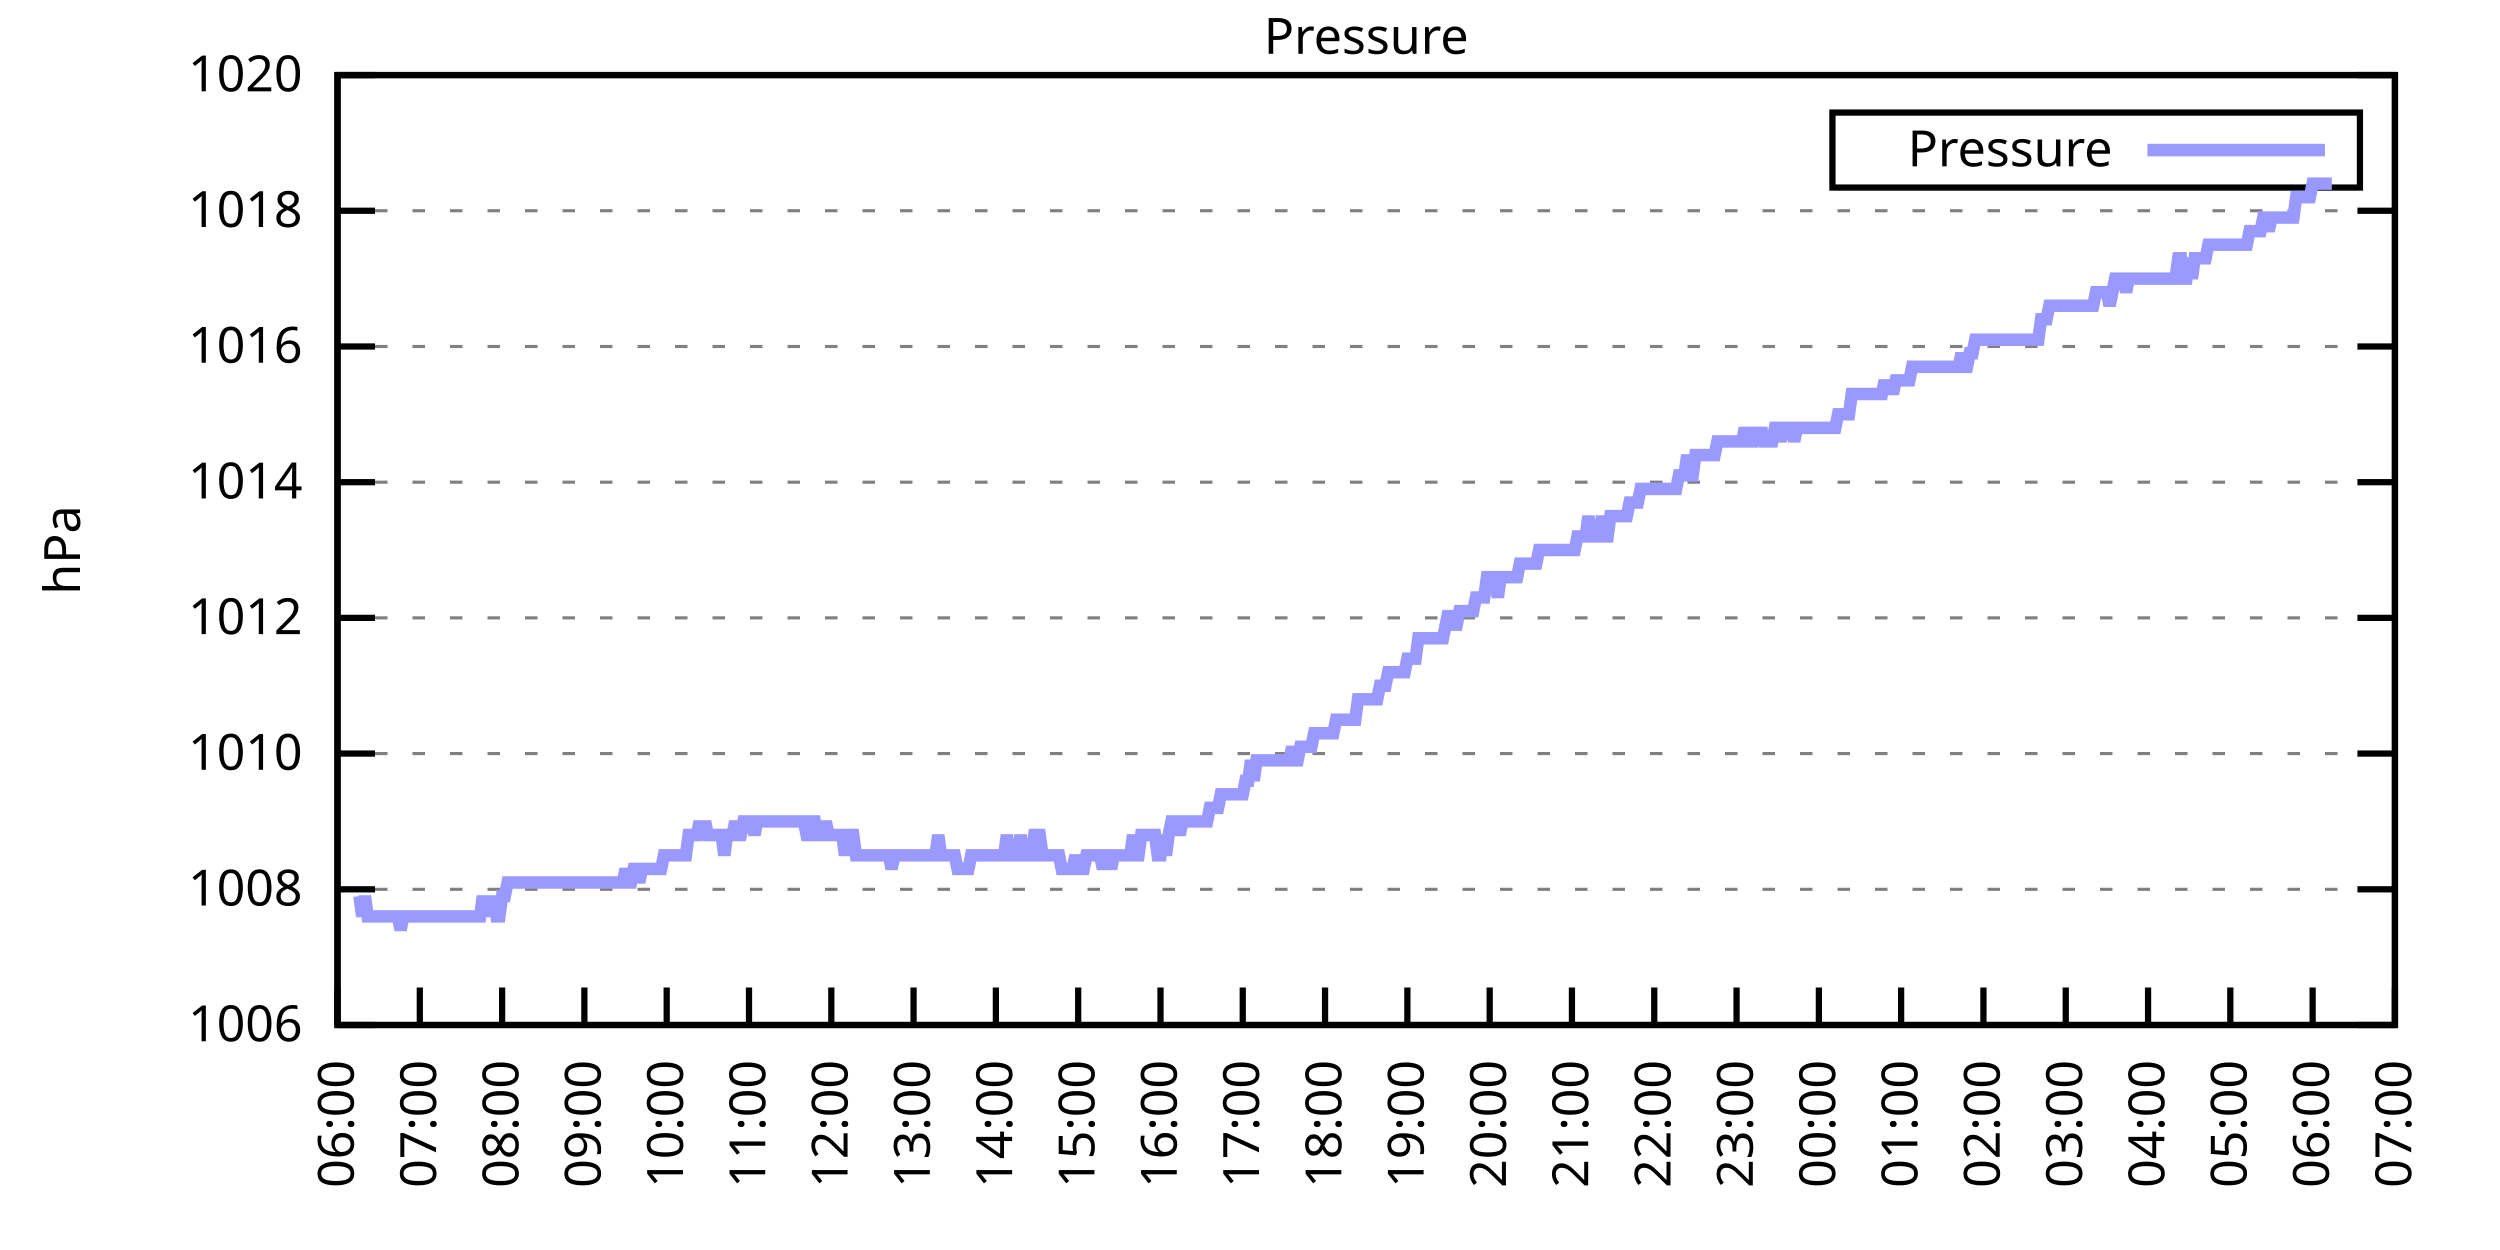
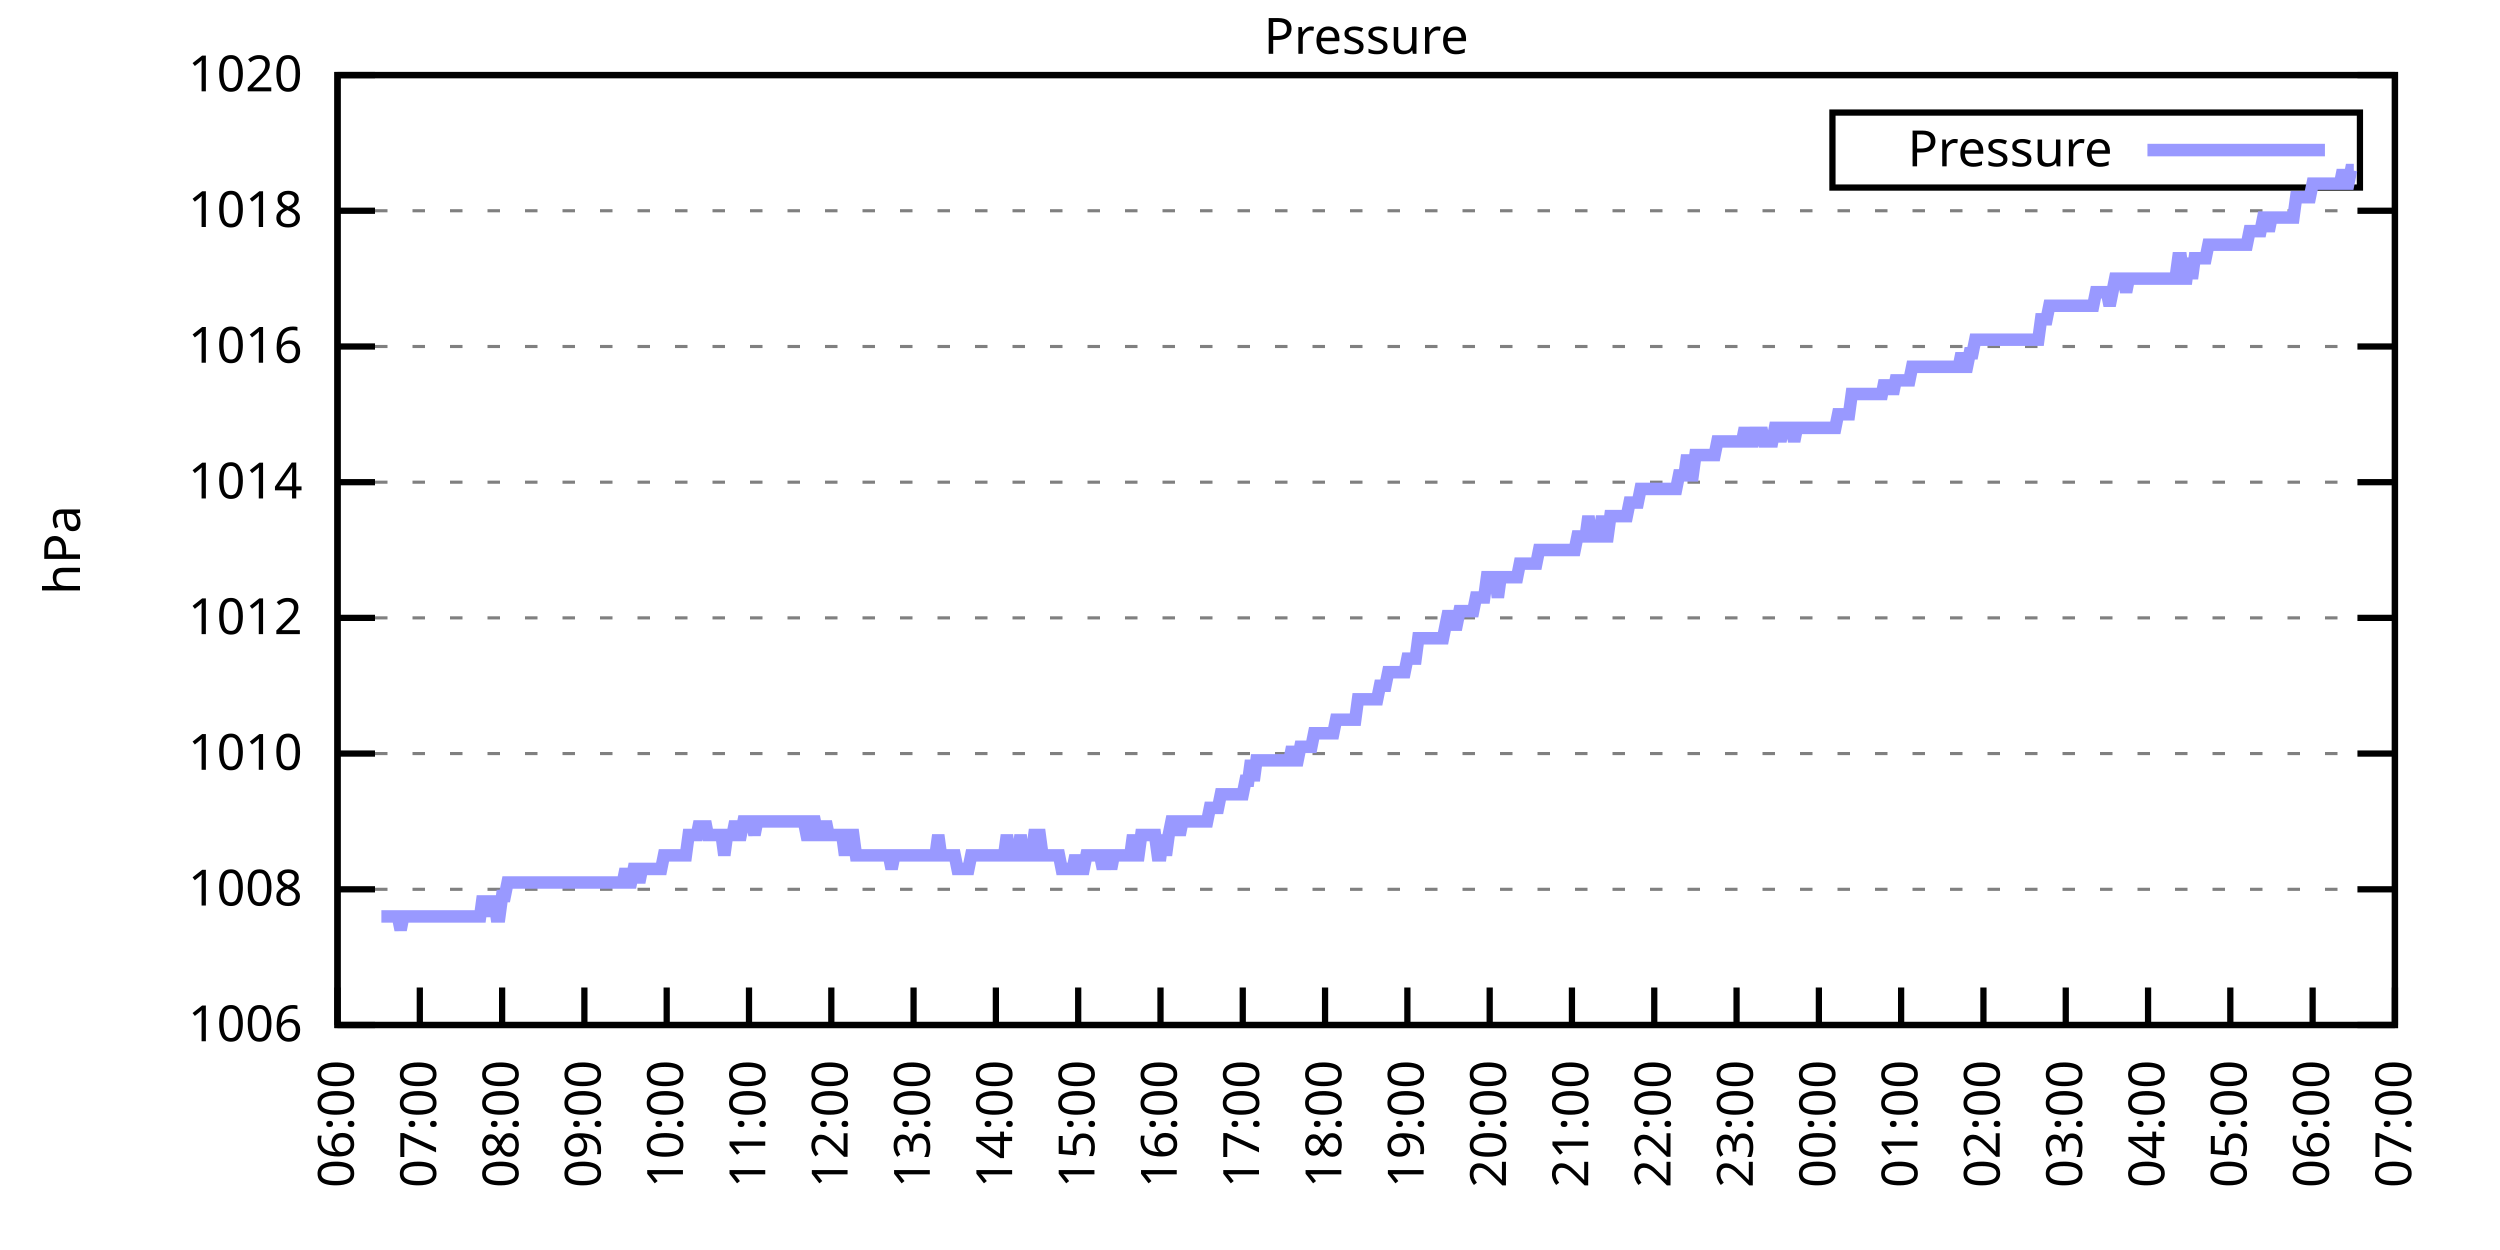
<svg xmlns="http://www.w3.org/2000/svg" xmlns:xlink="http://www.w3.org/1999/xlink" width="400" height="200" viewBox="0 0 400 200">
  <g id="gnuplot_canvas">
    <rect x="0" y="0" width="400" height="200" fill="none" />
    <defs>
      <circle id="gpDot" r="0.5" stroke-width="0.5" stroke="currentColor" />
      <path id="gpPt0" stroke-width="0.333" stroke="currentColor" d="M-1,0 h2 M0,-1 v2" />
      <path id="gpPt1" stroke-width="0.333" stroke="currentColor" d="M-1,-1 L1,1 M1,-1 L-1,1" />
      <path id="gpPt2" stroke-width="0.333" stroke="currentColor" d="M-1,0 L1,0 M0,-1 L0,1 M-1,-1 L1,1 M-1,1 L1,-1" />
      <rect id="gpPt3" stroke-width="0.333" stroke="currentColor" x="-1" y="-1" width="2" height="2" />
      <rect id="gpPt4" stroke-width="0.333" stroke="currentColor" fill="currentColor" x="-1" y="-1" width="2" height="2" />
      <circle id="gpPt5" stroke-width="0.333" stroke="currentColor" cx="0" cy="0" r="1" />
      <use xlink:href="#gpPt5" id="gpPt6" fill="currentColor" stroke="none" />
      <path id="gpPt7" stroke-width="0.333" stroke="currentColor" d="M0,-1.33 L-1.33,0.67 L1.33,0.67 z" />
      <use xlink:href="#gpPt7" id="gpPt8" fill="currentColor" stroke="none" />
      <use xlink:href="#gpPt7" id="gpPt9" stroke="currentColor" transform="rotate(180)" />
      <use xlink:href="#gpPt9" id="gpPt10" fill="currentColor" stroke="none" />
      <use xlink:href="#gpPt3" id="gpPt11" stroke="currentColor" transform="rotate(45)" />
      <use xlink:href="#gpPt11" id="gpPt12" fill="currentColor" stroke="none" />
      <path id="gpPt13" stroke-width="0.333" stroke="currentColor" d="M0,1.330 L1.265,0.411 L0.782,-1.067 L-0.782,-1.076 L-1.265,0.411 z" />
      <use xlink:href="#gpPt13" id="gpPt14" fill="currentColor" stroke="none" />
      <filter id="textbox" filterUnits="objectBoundingBox" x="0" y="0" height="1" width="1">
        <feFlood flood-color="white" flood-opacity="1" result="bgnd" />
        <feComposite in="SourceGraphic" in2="bgnd" operator="atop" />
      </filter>
      <filter id="greybox" filterUnits="objectBoundingBox" x="0" y="0" height="1" width="1">
        <feFlood flood-color="lightgrey" flood-opacity="1" result="grey" />
        <feComposite in="SourceGraphic" in2="grey" operator="atop" />
      </filter>
    </defs>
    <g fill="none" color="white" stroke="currentColor" stroke-width="1.00" stroke-linecap="butt" stroke-linejoin="miter">
</g>
    <g fill="none" color="black" stroke="currentColor" stroke-width="1.00" stroke-linecap="butt" stroke-linejoin="miter">
      <g stroke="none" shape-rendering="crispEdges">
        <polygon fill="rgb(255, 255, 255)" points="54.00,164.00 383.18,164.00 383.18,12.02 54.00,12.02 " />
      </g>
    </g>
    <g fill="none" color="black" stroke="currentColor" stroke-width="1.00" stroke-linecap="butt" stroke-linejoin="miter">
</g>
    <g fill="none" color="black" stroke="black" stroke-width="0.50" stroke-linecap="butt" stroke-linejoin="miter">
</g>
    <g fill="none" color="gray" stroke="currentColor" stroke-width="0.50" stroke-linecap="butt" stroke-linejoin="miter">
      <path stroke="gray" stroke-dasharray="2,4" class="gridline" d="M54.00,164.00 L383.19,164.00  " />
    </g>
    <g fill="none" color="gray" stroke="gray" stroke-width="1.00" stroke-linecap="butt" stroke-linejoin="miter">
</g>
    <g fill="none" color="black" stroke="currentColor" stroke-width="1.00" stroke-linecap="butt" stroke-linejoin="miter">
      <path stroke="black" d="M54.00,164.00 L60.00,164.00 M383.19,164.00 L377.19,164.00  " />
      <g transform="translate(48.40,166.60)" stroke="none" fill="black" font-family="Sans" font-size="8.00" text-anchor="end">
        <text>
          <tspan font-family="Sans"> 1006</tspan>
        </text>
      </g>
    </g>
    <g fill="none" color="black" stroke="currentColor" stroke-width="1.00" stroke-linecap="butt" stroke-linejoin="miter">
</g>
    <g fill="none" color="black" stroke="black" stroke-width="0.50" stroke-linecap="butt" stroke-linejoin="miter">
</g>
    <g fill="none" color="gray" stroke="currentColor" stroke-width="0.50" stroke-linecap="butt" stroke-linejoin="miter">
      <path stroke="gray" stroke-dasharray="2,4" class="gridline" d="M54.00,142.29 L383.19,142.29  " />
    </g>
    <g fill="none" color="gray" stroke="gray" stroke-width="1.00" stroke-linecap="butt" stroke-linejoin="miter">
</g>
    <g fill="none" color="black" stroke="currentColor" stroke-width="1.00" stroke-linecap="butt" stroke-linejoin="miter">
      <path stroke="black" d="M54.00,142.29 L60.00,142.29 M383.19,142.29 L377.19,142.29  " />
      <g transform="translate(48.40,144.89)" stroke="none" fill="black" font-family="Sans" font-size="8.00" text-anchor="end">
        <text>
          <tspan font-family="Sans"> 1008</tspan>
        </text>
      </g>
    </g>
    <g fill="none" color="black" stroke="currentColor" stroke-width="1.00" stroke-linecap="butt" stroke-linejoin="miter">
</g>
    <g fill="none" color="black" stroke="black" stroke-width="0.50" stroke-linecap="butt" stroke-linejoin="miter">
</g>
    <g fill="none" color="gray" stroke="currentColor" stroke-width="0.50" stroke-linecap="butt" stroke-linejoin="miter">
      <path stroke="gray" stroke-dasharray="2,4" class="gridline" d="M54.00,120.57 L383.19,120.57  " />
    </g>
    <g fill="none" color="gray" stroke="gray" stroke-width="1.00" stroke-linecap="butt" stroke-linejoin="miter">
</g>
    <g fill="none" color="black" stroke="currentColor" stroke-width="1.00" stroke-linecap="butt" stroke-linejoin="miter">
      <path stroke="black" d="M54.00,120.57 L60.00,120.57 M383.19,120.57 L377.19,120.57  " />
      <g transform="translate(48.40,123.17)" stroke="none" fill="black" font-family="Sans" font-size="8.00" text-anchor="end">
        <text>
          <tspan font-family="Sans"> 1010</tspan>
        </text>
      </g>
    </g>
    <g fill="none" color="black" stroke="currentColor" stroke-width="1.00" stroke-linecap="butt" stroke-linejoin="miter">
</g>
    <g fill="none" color="black" stroke="black" stroke-width="0.50" stroke-linecap="butt" stroke-linejoin="miter">
</g>
    <g fill="none" color="gray" stroke="currentColor" stroke-width="0.50" stroke-linecap="butt" stroke-linejoin="miter">
      <path stroke="gray" stroke-dasharray="2,4" class="gridline" d="M54.00,98.86 L383.19,98.86  " />
    </g>
    <g fill="none" color="gray" stroke="gray" stroke-width="1.00" stroke-linecap="butt" stroke-linejoin="miter">
</g>
    <g fill="none" color="black" stroke="currentColor" stroke-width="1.00" stroke-linecap="butt" stroke-linejoin="miter">
      <path stroke="black" d="M54.00,98.86 L60.00,98.86 M383.19,98.86 L377.19,98.86  " />
      <g transform="translate(48.40,101.46)" stroke="none" fill="black" font-family="Sans" font-size="8.00" text-anchor="end">
        <text>
          <tspan font-family="Sans"> 1012</tspan>
        </text>
      </g>
    </g>
    <g fill="none" color="black" stroke="currentColor" stroke-width="1.00" stroke-linecap="butt" stroke-linejoin="miter">
</g>
    <g fill="none" color="black" stroke="black" stroke-width="0.50" stroke-linecap="butt" stroke-linejoin="miter">
</g>
    <g fill="none" color="gray" stroke="currentColor" stroke-width="0.50" stroke-linecap="butt" stroke-linejoin="miter">
      <path stroke="gray" stroke-dasharray="2,4" class="gridline" d="M54.00,77.15 L383.19,77.15  " />
    </g>
    <g fill="none" color="gray" stroke="gray" stroke-width="1.00" stroke-linecap="butt" stroke-linejoin="miter">
</g>
    <g fill="none" color="black" stroke="currentColor" stroke-width="1.00" stroke-linecap="butt" stroke-linejoin="miter">
      <path stroke="black" d="M54.00,77.15 L60.00,77.15 M383.19,77.15 L377.19,77.15  " />
      <g transform="translate(48.40,79.75)" stroke="none" fill="black" font-family="Sans" font-size="8.00" text-anchor="end">
        <text>
          <tspan font-family="Sans"> 1014</tspan>
        </text>
      </g>
    </g>
    <g fill="none" color="black" stroke="currentColor" stroke-width="1.00" stroke-linecap="butt" stroke-linejoin="miter">
</g>
    <g fill="none" color="black" stroke="black" stroke-width="0.50" stroke-linecap="butt" stroke-linejoin="miter">
</g>
    <g fill="none" color="gray" stroke="currentColor" stroke-width="0.50" stroke-linecap="butt" stroke-linejoin="miter">
      <path stroke="gray" stroke-dasharray="2,4" class="gridline" d="M54.00,55.44 L383.19,55.44  " />
    </g>
    <g fill="none" color="gray" stroke="gray" stroke-width="1.00" stroke-linecap="butt" stroke-linejoin="miter">
</g>
    <g fill="none" color="black" stroke="currentColor" stroke-width="1.00" stroke-linecap="butt" stroke-linejoin="miter">
      <path stroke="black" d="M54.00,55.44 L60.00,55.44 M383.19,55.44 L377.19,55.44  " />
      <g transform="translate(48.40,58.04)" stroke="none" fill="black" font-family="Sans" font-size="8.00" text-anchor="end">
        <text>
          <tspan font-family="Sans"> 1016</tspan>
        </text>
      </g>
    </g>
    <g fill="none" color="black" stroke="currentColor" stroke-width="1.00" stroke-linecap="butt" stroke-linejoin="miter">
</g>
    <g fill="none" color="black" stroke="black" stroke-width="0.50" stroke-linecap="butt" stroke-linejoin="miter">
</g>
    <g fill="none" color="gray" stroke="currentColor" stroke-width="0.50" stroke-linecap="butt" stroke-linejoin="miter">
      <path stroke="gray" stroke-dasharray="2,4" class="gridline" d="M54.00,33.72 L383.19,33.72  " />
    </g>
    <g fill="none" color="gray" stroke="gray" stroke-width="1.00" stroke-linecap="butt" stroke-linejoin="miter">
</g>
    <g fill="none" color="black" stroke="currentColor" stroke-width="1.00" stroke-linecap="butt" stroke-linejoin="miter">
      <path stroke="black" d="M54.00,33.72 L60.00,33.72 M383.19,33.72 L377.19,33.72  " />
      <g transform="translate(48.40,36.32)" stroke="none" fill="black" font-family="Sans" font-size="8.00" text-anchor="end">
        <text>
          <tspan font-family="Sans"> 1018</tspan>
        </text>
      </g>
    </g>
    <g fill="none" color="black" stroke="currentColor" stroke-width="1.00" stroke-linecap="butt" stroke-linejoin="miter">
</g>
    <g fill="none" color="black" stroke="black" stroke-width="0.50" stroke-linecap="butt" stroke-linejoin="miter">
</g>
    <g fill="none" color="gray" stroke="currentColor" stroke-width="0.50" stroke-linecap="butt" stroke-linejoin="miter">
      <path stroke="gray" stroke-dasharray="2,4" class="gridline" d="M54.00,12.01 L383.19,12.01  " />
    </g>
    <g fill="none" color="gray" stroke="gray" stroke-width="1.00" stroke-linecap="butt" stroke-linejoin="miter">
</g>
    <g fill="none" color="black" stroke="currentColor" stroke-width="1.00" stroke-linecap="butt" stroke-linejoin="miter">
      <path stroke="black" d="M54.00,12.01 L60.00,12.01 M383.19,12.01 L377.19,12.01  " />
      <g transform="translate(48.40,14.61)" stroke="none" fill="black" font-family="Sans" font-size="8.00" text-anchor="end">
        <text>
          <tspan font-family="Sans"> 1020</tspan>
        </text>
      </g>
    </g>
    <g fill="none" color="black" stroke="currentColor" stroke-width="1.00" stroke-linecap="butt" stroke-linejoin="miter">
      <path stroke="black" d="M54.00,164.00 L54.00,158.00  " />
      <g transform="translate(56.60,169.60) rotate(270.00)" stroke="none" fill="black" font-family="Sans" font-size="8.00" text-anchor="end">
        <text>
          <tspan font-family="Sans">06:00</tspan>
        </text>
      </g>
    </g>
    <g fill="none" color="black" stroke="currentColor" stroke-width="1.00" stroke-linecap="butt" stroke-linejoin="miter">
      <path stroke="black" d="M67.17,164.00 L67.17,158.00  " />
      <g transform="translate(69.77,169.60) rotate(270.00)" stroke="none" fill="black" font-family="Sans" font-size="8.00" text-anchor="end">
        <text>
          <tspan font-family="Sans">07:00</tspan>
        </text>
      </g>
    </g>
    <g fill="none" color="black" stroke="currentColor" stroke-width="1.00" stroke-linecap="butt" stroke-linejoin="miter">
      <path stroke="black" d="M80.34,164.00 L80.34,158.00  " />
      <g transform="translate(82.94,169.60) rotate(270.00)" stroke="none" fill="black" font-family="Sans" font-size="8.00" text-anchor="end">
        <text>
          <tspan font-family="Sans">08:00</tspan>
        </text>
      </g>
    </g>
    <g fill="none" color="black" stroke="currentColor" stroke-width="1.00" stroke-linecap="butt" stroke-linejoin="miter">
      <path stroke="black" d="M93.50,164.00 L93.50,158.00  " />
      <g transform="translate(96.10,169.60) rotate(270.00)" stroke="none" fill="black" font-family="Sans" font-size="8.00" text-anchor="end">
        <text>
          <tspan font-family="Sans">09:00</tspan>
        </text>
      </g>
    </g>
    <g fill="none" color="black" stroke="currentColor" stroke-width="1.00" stroke-linecap="butt" stroke-linejoin="miter">
      <path stroke="black" d="M106.67,164.00 L106.67,158.00  " />
      <g transform="translate(109.27,169.60) rotate(270.00)" stroke="none" fill="black" font-family="Sans" font-size="8.00" text-anchor="end">
        <text>
          <tspan font-family="Sans">10:00</tspan>
        </text>
      </g>
    </g>
    <g fill="none" color="black" stroke="currentColor" stroke-width="1.00" stroke-linecap="butt" stroke-linejoin="miter">
      <path stroke="black" d="M119.84,164.00 L119.84,158.00  " />
      <g transform="translate(122.44,169.60) rotate(270.00)" stroke="none" fill="black" font-family="Sans" font-size="8.00" text-anchor="end">
        <text>
          <tspan font-family="Sans">11:00</tspan>
        </text>
      </g>
    </g>
    <g fill="none" color="black" stroke="currentColor" stroke-width="1.00" stroke-linecap="butt" stroke-linejoin="miter">
      <path stroke="black" d="M133.01,164.00 L133.01,158.00  " />
      <g transform="translate(135.61,169.60) rotate(270.00)" stroke="none" fill="black" font-family="Sans" font-size="8.00" text-anchor="end">
        <text>
          <tspan font-family="Sans">12:00</tspan>
        </text>
      </g>
    </g>
    <g fill="none" color="black" stroke="currentColor" stroke-width="1.00" stroke-linecap="butt" stroke-linejoin="miter">
      <path stroke="black" d="M146.17,164.00 L146.17,158.00  " />
      <g transform="translate(148.77,169.60) rotate(270.00)" stroke="none" fill="black" font-family="Sans" font-size="8.00" text-anchor="end">
        <text>
          <tspan font-family="Sans">13:00</tspan>
        </text>
      </g>
    </g>
    <g fill="none" color="black" stroke="currentColor" stroke-width="1.00" stroke-linecap="butt" stroke-linejoin="miter">
      <path stroke="black" d="M159.34,164.00 L159.34,158.00  " />
      <g transform="translate(161.94,169.60) rotate(270.00)" stroke="none" fill="black" font-family="Sans" font-size="8.00" text-anchor="end">
        <text>
          <tspan font-family="Sans">14:00</tspan>
        </text>
      </g>
    </g>
    <g fill="none" color="black" stroke="currentColor" stroke-width="1.00" stroke-linecap="butt" stroke-linejoin="miter">
      <path stroke="black" d="M172.51,164.00 L172.51,158.00  " />
      <g transform="translate(175.11,169.60) rotate(270.00)" stroke="none" fill="black" font-family="Sans" font-size="8.00" text-anchor="end">
        <text>
          <tspan font-family="Sans">15:00</tspan>
        </text>
      </g>
    </g>
    <g fill="none" color="black" stroke="currentColor" stroke-width="1.00" stroke-linecap="butt" stroke-linejoin="miter">
      <path stroke="black" d="M185.68,164.00 L185.68,158.00  " />
      <g transform="translate(188.28,169.60) rotate(270.00)" stroke="none" fill="black" font-family="Sans" font-size="8.00" text-anchor="end">
        <text>
          <tspan font-family="Sans">16:00</tspan>
        </text>
      </g>
    </g>
    <g fill="none" color="black" stroke="currentColor" stroke-width="1.00" stroke-linecap="butt" stroke-linejoin="miter">
      <path stroke="black" d="M198.84,164.00 L198.84,158.00  " />
      <g transform="translate(201.44,169.60) rotate(270.00)" stroke="none" fill="black" font-family="Sans" font-size="8.00" text-anchor="end">
        <text>
          <tspan font-family="Sans">17:00</tspan>
        </text>
      </g>
    </g>
    <g fill="none" color="black" stroke="currentColor" stroke-width="1.00" stroke-linecap="butt" stroke-linejoin="miter">
      <path stroke="black" d="M212.01,164.00 L212.01,158.00  " />
      <g transform="translate(214.61,169.60) rotate(270.00)" stroke="none" fill="black" font-family="Sans" font-size="8.00" text-anchor="end">
        <text>
          <tspan font-family="Sans">18:00</tspan>
        </text>
      </g>
    </g>
    <g fill="none" color="black" stroke="currentColor" stroke-width="1.00" stroke-linecap="butt" stroke-linejoin="miter">
      <path stroke="black" d="M225.18,164.00 L225.18,158.00  " />
      <g transform="translate(227.78,169.60) rotate(270.00)" stroke="none" fill="black" font-family="Sans" font-size="8.00" text-anchor="end">
        <text>
          <tspan font-family="Sans">19:00</tspan>
        </text>
      </g>
    </g>
    <g fill="none" color="black" stroke="currentColor" stroke-width="1.00" stroke-linecap="butt" stroke-linejoin="miter">
      <path stroke="black" d="M238.35,164.00 L238.35,158.00  " />
      <g transform="translate(240.95,169.60) rotate(270.00)" stroke="none" fill="black" font-family="Sans" font-size="8.00" text-anchor="end">
        <text>
          <tspan font-family="Sans">20:00</tspan>
        </text>
      </g>
    </g>
    <g fill="none" color="black" stroke="currentColor" stroke-width="1.00" stroke-linecap="butt" stroke-linejoin="miter">
      <path stroke="black" d="M251.51,164.00 L251.51,158.00  " />
      <g transform="translate(254.11,169.60) rotate(270.00)" stroke="none" fill="black" font-family="Sans" font-size="8.00" text-anchor="end">
        <text>
          <tspan font-family="Sans">21:00</tspan>
        </text>
      </g>
    </g>
    <g fill="none" color="black" stroke="currentColor" stroke-width="1.00" stroke-linecap="butt" stroke-linejoin="miter">
      <path stroke="black" d="M264.68,164.00 L264.68,158.00  " />
      <g transform="translate(267.28,169.60) rotate(270.00)" stroke="none" fill="black" font-family="Sans" font-size="8.00" text-anchor="end">
        <text>
          <tspan font-family="Sans">22:00</tspan>
        </text>
      </g>
    </g>
    <g fill="none" color="black" stroke="currentColor" stroke-width="1.00" stroke-linecap="butt" stroke-linejoin="miter">
      <path stroke="black" d="M277.85,164.00 L277.85,158.00  " />
      <g transform="translate(280.45,169.60) rotate(270.00)" stroke="none" fill="black" font-family="Sans" font-size="8.00" text-anchor="end">
        <text>
          <tspan font-family="Sans">23:00</tspan>
        </text>
      </g>
    </g>
    <g fill="none" color="black" stroke="currentColor" stroke-width="1.00" stroke-linecap="butt" stroke-linejoin="miter">
      <path stroke="black" d="M291.02,164.00 L291.02,158.00  " />
      <g transform="translate(293.62,169.60) rotate(270.00)" stroke="none" fill="black" font-family="Sans" font-size="8.00" text-anchor="end">
        <text>
          <tspan font-family="Sans">00:00</tspan>
        </text>
      </g>
    </g>
    <g fill="none" color="black" stroke="currentColor" stroke-width="1.00" stroke-linecap="butt" stroke-linejoin="miter">
      <path stroke="black" d="M304.18,164.00 L304.18,158.00  " />
      <g transform="translate(306.78,169.60) rotate(270.00)" stroke="none" fill="black" font-family="Sans" font-size="8.00" text-anchor="end">
        <text>
          <tspan font-family="Sans">01:00</tspan>
        </text>
      </g>
    </g>
    <g fill="none" color="black" stroke="currentColor" stroke-width="1.00" stroke-linecap="butt" stroke-linejoin="miter">
      <path stroke="black" d="M317.35,164.00 L317.35,158.00  " />
      <g transform="translate(319.95,169.60) rotate(270.00)" stroke="none" fill="black" font-family="Sans" font-size="8.00" text-anchor="end">
        <text>
          <tspan font-family="Sans">02:00</tspan>
        </text>
      </g>
    </g>
    <g fill="none" color="black" stroke="currentColor" stroke-width="1.00" stroke-linecap="butt" stroke-linejoin="miter">
      <path stroke="black" d="M330.52,164.00 L330.52,158.00  " />
      <g transform="translate(333.12,169.60) rotate(270.00)" stroke="none" fill="black" font-family="Sans" font-size="8.00" text-anchor="end">
        <text>
          <tspan font-family="Sans">03:00</tspan>
        </text>
      </g>
    </g>
    <g fill="none" color="black" stroke="currentColor" stroke-width="1.00" stroke-linecap="butt" stroke-linejoin="miter">
      <path stroke="black" d="M343.69,164.00 L343.69,158.00  " />
      <g transform="translate(346.29,169.60) rotate(270.00)" stroke="none" fill="black" font-family="Sans" font-size="8.00" text-anchor="end">
        <text>
          <tspan font-family="Sans">04:00</tspan>
        </text>
      </g>
    </g>
    <g fill="none" color="black" stroke="currentColor" stroke-width="1.00" stroke-linecap="butt" stroke-linejoin="miter">
      <path stroke="black" d="M356.85,164.00 L356.85,158.00  " />
      <g transform="translate(359.45,169.60) rotate(270.00)" stroke="none" fill="black" font-family="Sans" font-size="8.00" text-anchor="end">
        <text>
          <tspan font-family="Sans">05:00</tspan>
        </text>
      </g>
    </g>
    <g fill="none" color="black" stroke="currentColor" stroke-width="1.00" stroke-linecap="butt" stroke-linejoin="miter">
      <path stroke="black" d="M370.02,164.00 L370.02,158.00  " />
      <g transform="translate(372.62,169.60) rotate(270.00)" stroke="none" fill="black" font-family="Sans" font-size="8.00" text-anchor="end">
        <text>
          <tspan font-family="Sans">06:00</tspan>
        </text>
      </g>
    </g>
    <g fill="none" color="black" stroke="currentColor" stroke-width="1.00" stroke-linecap="butt" stroke-linejoin="miter">
      <path stroke="black" d="M383.19,164.00 L383.19,158.00  " />
      <g transform="translate(385.79,169.60) rotate(270.00)" stroke="none" fill="black" font-family="Sans" font-size="8.00" text-anchor="end">
        <text>
          <tspan font-family="Sans">07:00</tspan>
        </text>
      </g>
    </g>
    <g fill="none" color="black" stroke="currentColor" stroke-width="1.00" stroke-linecap="butt" stroke-linejoin="miter">
</g>
    <g fill="none" color="black" stroke="currentColor" stroke-width="1.00" stroke-linecap="butt" stroke-linejoin="miter">
      <path stroke="black" d="M54.00,12.01 L54.00,164.00 L383.19,164.00 L383.19,12.01 L54.00,12.01 Z  " />
    </g>
    <g fill="none" color="black" stroke="currentColor" stroke-width="1.00" stroke-linecap="butt" stroke-linejoin="miter">
</g>
    <g fill="none" color="black" stroke="currentColor" stroke-width="1.00" stroke-linecap="butt" stroke-linejoin="miter">
      <path stroke="black" d="M293.19,30.01 L293.19,18.01 L377.59,18.01 L377.59,30.01 L293.19,30.01 Z  " />
    </g>
    <g id="Pressure_plot_1">
      <g fill="none" color="white" stroke="black" stroke-width="2.00" stroke-linecap="butt" stroke-linejoin="miter">
</g>
      <g fill="none" color="black" stroke="currentColor" stroke-width="2.00" stroke-linecap="butt" stroke-linejoin="miter">
        <g transform="translate(337.99,26.61)" stroke="none" fill="black" font-family="Sans" font-size="8.00" text-anchor="end">
          <text>
            <tspan font-family="Sans">Pressure</tspan>
          </text>
        </g>
      </g>
      <g fill="none" color="black" stroke="currentColor" stroke-width="2.00" stroke-linecap="butt" stroke-linejoin="miter">
-         <path stroke="rgb(153, 153, 255)" d="M343.59,24.01 L371.99,24.01 M57.51,143.37 L57.95,146.63 L58.39,143.37 L58.83,146.63 L59.27,146.63 L59.71,146.63   L60.14,146.63 L60.58,146.63 L61.02,146.63 L61.46,146.63 L61.90,146.63 L62.34,146.63 L62.78,146.63 L63.22,146.63   L63.66,146.63 L64.10,148.80 L64.53,146.63 L64.97,146.63 L65.41,146.63 L65.85,146.63 L66.29,146.63 L66.73,146.63   L67.17,146.63 L67.61,146.63 L68.05,146.63 L68.48,146.63 L68.92,146.63 L69.36,146.63 L69.80,146.63 L70.24,146.63   L70.68,146.63 L71.12,146.63 L71.56,146.63 L72.00,146.63 L72.43,146.63 L72.87,146.63 L73.31,146.63 L73.75,146.63   L74.19,146.63 L74.63,146.63 L75.07,146.63 L75.51,146.63 L75.95,146.63 L76.38,146.63 L76.82,146.63 L77.26,143.37   L77.70,146.63 L78.14,143.37 L78.58,146.63 L79.02,143.37 L79.46,146.63 L79.90,146.63 L80.34,143.37 L80.77,143.37   L81.21,141.20 L81.65,141.20 L82.09,141.20 L82.53,141.20 L82.97,141.20 L83.41,141.20 L83.85,141.20 L84.29,141.20   L84.72,141.20 L85.16,141.20 L85.60,141.20 L86.04,141.20 L86.48,141.20 L86.92,141.20 L87.36,141.20 L87.80,141.20   L88.24,141.20 L88.67,141.20 L89.11,141.20 L89.55,141.20 L89.99,141.20 L90.43,141.20 L90.87,141.20 L91.31,141.20   L91.75,141.20 L92.19,141.20 L92.62,141.20 L93.06,141.20 L93.50,141.20 L93.94,141.20 L94.38,141.20 L94.82,141.20   L95.26,141.20 L95.70,141.20 L96.14,141.20 L96.58,141.20 L97.01,141.20 L97.45,141.20 L97.89,141.20 L98.33,141.20   L98.77,141.20 L99.21,141.20 L99.65,141.20 L100.09,139.03 L100.53,141.20 L100.96,141.20 L101.40,139.03 L101.84,139.03   L102.28,141.20 L102.72,139.03 L103.16,139.03 L103.60,139.03 L104.04,139.03 L104.48,139.03 L104.91,139.03 L105.35,139.03   L105.79,139.03 L106.23,136.86 L106.67,136.86 L107.11,136.86 L107.55,136.86 L107.99,136.86 L108.43,136.86 L108.87,136.86   L109.30,136.86 L109.74,136.86 L110.18,133.60 L110.62,133.60 L111.06,133.60 L111.50,133.60 L111.94,131.43 L112.38,133.60   L112.82,131.43 L113.25,133.60 L113.69,133.60 L114.13,133.60 L114.57,133.60 L115.01,133.60 L115.45,133.60 L115.89,136.86   L116.33,133.60 L116.77,133.60 L117.20,133.60 L117.64,131.43 L118.08,133.60 L118.52,133.60 L118.96,131.43 L119.40,131.43   L119.84,131.43 L120.28,131.43 L120.72,133.60 L121.15,131.43 L121.59,131.43 L122.03,131.43 L122.47,131.43 L122.91,131.43   L123.35,131.43 L123.79,131.43 L124.23,131.43 L124.67,131.43 L125.11,131.43 L125.54,131.43 L125.98,131.43 L126.42,131.43   L126.86,131.43 L127.30,131.43 L127.74,131.43 L128.18,131.43 L128.62,131.43 L129.06,133.60 L129.49,133.60 L129.93,131.43   L130.37,131.43 L130.81,133.60 L131.25,133.60 L131.69,133.60 L132.13,131.43 L132.57,133.60 L133.01,133.60 L133.44,133.60   L133.88,133.60 L134.32,133.60 L134.76,133.60 L135.20,136.86 L135.64,133.60 L136.08,133.60 L136.52,133.60 L136.96,136.86   L137.39,136.86 L137.83,136.86 L138.27,136.86 L138.71,136.86 L139.15,136.86 L139.59,136.86 L140.03,136.86 L140.47,136.86   L140.91,136.86 L141.35,136.86 L141.78,136.86 L142.22,136.86 L142.66,139.03 L143.10,136.86 L143.54,136.86 L143.98,136.86   L144.42,136.86 L144.86,136.86 L145.30,136.86 L145.73,136.86 L146.17,136.86 L146.61,136.86 L147.05,136.86 L147.49,136.86   L147.93,136.86 L148.37,136.86 L148.81,136.86 L149.25,136.86 L149.68,136.86 L150.12,133.60 L150.56,136.86 L151.00,136.86   L151.44,136.86 L151.88,136.86 L152.32,136.86 L152.76,136.86 L153.20,139.03 L153.63,139.03 L154.07,139.03 L154.51,139.03   L154.95,139.03 L155.39,136.86 L155.83,136.86 L156.27,136.86 L156.71,136.86 L157.15,136.86 L157.59,136.86 L158.02,136.86   L158.46,136.86 L158.90,136.86 L159.34,136.86 L159.78,136.86 L160.22,136.86 L160.66,136.86 L161.10,133.60 L161.54,136.86   L161.97,136.86 L162.41,136.86 L162.85,136.86 L163.29,133.60 L163.73,136.86 L164.17,136.86 L164.61,136.86 L165.05,136.86   L165.49,133.60 L165.92,133.60 L166.36,133.60 L166.80,136.86 L167.24,136.86 L167.68,136.86 L168.12,136.86 L168.56,136.86   L169.00,136.86 L169.44,136.86 L169.87,139.03 L170.31,139.03 L170.75,139.03 L171.19,139.03 L171.63,139.03 L172.07,136.86   L172.51,139.03 L172.95,139.03 L173.39,139.03 L173.83,136.86 L174.26,136.86 L174.70,136.86 L175.14,136.86 L175.58,136.86   L176.02,136.86 L176.46,139.03 L176.90,136.86 L177.34,136.86 L177.78,139.03 L178.21,136.86 L178.65,136.86 L179.09,136.86   L179.53,136.86 L179.97,136.86 L180.41,136.86 L180.85,136.86 L181.29,133.60 L181.73,136.86 L182.16,136.86 L182.60,133.60   L183.04,133.60 L183.48,133.60 L183.92,133.60 L184.36,133.60 L184.80,133.60 L185.24,136.86 L185.68,136.86 L186.11,133.60   L186.55,136.86 L186.99,133.60 L187.43,131.43 L187.87,131.43 L188.31,131.43 L188.75,133.60 L189.19,131.43 L189.63,131.43   L190.07,131.43 L190.50,131.43 L190.94,131.43 L191.38,131.43 L191.82,131.43 L192.26,131.43 L192.70,131.43 L193.14,131.43   L193.58,129.26 L194.02,129.26 L194.45,129.26 L194.89,129.26 L195.33,127.09 L195.77,127.09 L196.21,127.09 L196.65,127.09   L197.09,127.09 L197.53,127.09 L197.97,127.09 L198.40,127.09 L198.84,127.09 L199.28,124.92 L199.72,124.92 L200.16,121.66   L200.60,124.92 L201.04,121.66 L201.48,121.66 L201.92,121.66 L202.35,121.66 L202.79,121.66 L203.23,121.66 L203.67,121.66   L204.11,121.66 L204.55,121.66 L204.99,121.66 L205.43,121.66 L205.87,121.66 L206.31,121.66 L206.74,119.49 L207.18,121.66   L207.62,121.66 L208.06,119.49 L208.50,119.49 L208.94,119.49 L209.38,119.49 L209.82,119.49 L210.26,117.32 L210.69,117.32   L211.13,117.32 L211.57,117.32 L212.01,117.32 L212.45,117.32 L212.89,117.32 L213.33,117.32 L213.77,115.15 L214.21,115.15   L214.64,115.15 L215.08,115.15 L215.52,115.15 L215.96,115.15 L216.40,115.15 L216.84,115.15 L217.28,111.89 L217.72,111.89   L218.16,111.89 L218.60,111.89 L219.03,111.89 L219.47,111.89 L219.91,111.89 L220.35,111.89 L220.79,109.72 L221.23,109.72   L221.67,109.72 L222.11,107.55 L222.55,107.55 L222.98,107.55 L223.42,107.55 L223.86,107.55 L224.30,107.55 L224.74,107.55   L225.18,105.38 L225.62,105.38 L226.06,105.38 L226.50,105.38 L226.93,102.12 L227.37,102.12 L227.81,102.12 L228.25,102.12   L228.69,102.12 L229.13,102.12 L229.57,102.12 L230.01,102.12 L230.45,102.12 L230.88,102.12 L231.32,99.95 L231.76,97.78   L232.20,99.95 L232.64,99.95 L233.08,99.95 L233.52,97.78 L233.96,97.78 L234.40,97.78 L234.84,97.78 L235.27,97.78   L235.71,97.78 L236.15,95.60 L236.59,95.60 L237.03,95.60 L237.47,95.60 L237.91,92.35 L238.35,92.35 L238.79,92.35   L239.22,92.35 L239.66,95.60 L240.10,92.35 L240.54,92.35 L240.98,92.35 L241.42,92.35 L241.86,92.35 L242.30,92.35   L242.74,92.35 L243.17,90.18 L243.61,90.18 L244.05,90.18 L244.49,90.18 L244.93,90.18 L245.37,90.18 L245.81,90.18   L246.25,88.00 L246.69,88.00 L247.12,88.00 L247.56,88.00 L248.00,88.00 L248.44,88.00 L248.88,88.00 L249.32,88.00   L249.76,88.00 L250.20,88.00 L250.64,88.00 L251.08,88.00 L251.51,88.00 L251.95,88.00 L252.39,85.83 L252.83,85.83   L253.27,85.83 L253.71,85.83 L254.15,82.58 L254.59,85.83 L255.03,85.83 L255.46,85.83 L255.90,85.83 L256.34,82.58   L256.78,85.83 L257.22,85.83 L257.66,82.58 L258.10,82.58 L258.54,82.58 L258.98,82.58 L259.41,82.58 L259.85,82.58   L260.29,82.58 L260.73,80.41 L261.17,80.41 L261.61,80.41 L262.05,80.41 L262.49,78.23 L262.93,78.23 L263.36,78.23   L263.80,78.23 L264.24,78.23 L264.68,78.23 L265.12,78.23 L265.56,78.23 L266.00,78.23 L266.44,78.23 L266.88,78.23   L267.32,78.23 L267.75,78.23 L268.19,78.23 L268.63,76.06 L269.07,76.06 L269.51,76.06 L269.95,72.81 L270.39,76.06   L270.83,76.06 L271.27,72.81 L271.70,72.81 L272.14,72.81 L272.58,72.81 L273.02,72.81 L273.46,72.81 L273.90,72.81   L274.34,72.81 L274.78,70.63 L275.22,70.63 L275.65,70.63 L276.09,70.63 L276.53,70.63 L276.97,70.63 L277.41,70.63   L277.85,70.63 L278.29,70.63 L278.73,70.63 L279.17,68.46 L279.60,70.63 L280.04,70.63 L280.48,70.63 L280.92,68.46   L281.36,70.63 L281.80,68.46 L282.24,70.63 L282.68,70.63 L283.12,70.63 L283.56,70.63 L283.99,68.46 L284.43,68.46   L284.87,70.63 L285.31,68.46 L285.75,68.46 L286.19,68.46 L286.63,68.46 L287.07,70.63 L287.51,68.46 L287.94,68.46   L288.38,68.46 L288.82,68.46 L289.26,68.46 L289.70,68.46 L290.14,68.46 L290.58,68.46 L291.02,68.46 L291.46,68.46   L291.89,68.46 L292.33,68.46 L292.77,68.46 L293.21,68.46 L293.65,68.46 L294.09,66.29 L294.53,66.29 L294.97,66.29   L295.41,66.29 L295.84,66.29 L296.28,63.04 L296.72,63.04 L297.16,63.04 L297.60,63.04 L298.04,63.04 L298.48,63.04   L298.92,63.04 L299.36,63.04 L299.80,63.04 L300.23,63.04 L300.67,63.04 L301.11,63.04 L301.55,60.86 L301.99,63.04   L302.43,60.86 L302.87,63.04 L303.31,60.86 L303.75,60.86 L304.18,60.86 L304.62,60.86 L305.06,60.86 L305.50,60.86   L305.94,58.69 L306.38,58.69 L306.82,58.69 L307.26,58.69 L307.70,58.69 L308.13,58.69 L308.57,58.69 L309.01,58.69   L309.45,58.69 L309.89,58.69 L310.33,58.69 L310.77,58.69 L311.21,58.69 L311.65,58.69 L312.08,58.69 L312.52,58.69   L312.96,58.69 L313.40,58.69 L313.84,56.52 L314.28,58.69 L314.72,58.69 L315.16,56.52 L315.60,56.52 L316.04,54.35   L316.47,54.35 L316.91,54.35 L317.35,54.35 L317.79,54.35 L318.23,54.35 L318.67,54.35 L319.11,54.35 L319.55,54.35   L319.99,54.35 L320.42,54.35 L320.86,54.35 L321.30,54.35 L321.74,54.35 L322.18,54.35 L322.62,54.35 L323.06,54.35   L323.50,54.35 L323.94,54.35 L324.37,54.35 L324.81,54.35 L325.25,54.35 L325.69,54.35 L326.13,54.35 L326.57,51.09   L327.01,51.09 L327.45,51.09 L327.89,48.92 L328.33,48.92 L328.76,48.92 L329.20,48.92 L329.64,48.92 L330.08,48.92   L330.52,48.92 L330.96,48.92 L331.40,48.92 L331.84,48.92 L332.28,48.92 L332.71,48.92 L333.15,48.92 L333.59,48.92   L334.03,48.92 L334.47,48.92 L334.91,48.92 L335.35,46.75 L335.79,46.75 L336.23,46.75 L336.66,46.75 L337.10,46.75   L337.54,48.92 L337.98,46.75 L338.42,44.58 L338.86,44.58 L339.30,44.58 L339.74,44.58 L340.18,46.75 L340.61,44.58   L341.05,44.58 L341.49,44.58 L341.93,44.58 L342.37,44.58 L342.81,44.58 L343.25,44.58 L343.69,44.58 L344.13,44.58   L344.57,44.58 L345.00,44.58 L345.44,44.58 L345.88,44.58 L346.32,44.58 L346.76,44.58 L347.20,44.58 L347.64,44.58   L348.08,44.58 L348.52,41.32 L348.95,41.32 L349.39,44.58 L349.83,44.58 L350.27,41.32 L350.71,44.58 L351.15,41.32   L351.59,41.32 L352.03,41.32 L352.47,41.32 L352.90,41.32 L353.34,39.15 L353.78,39.15 L354.22,39.15 L354.66,39.15   L355.10,39.15 L355.54,39.15 L355.98,39.15 L356.42,39.15 L356.85,39.15 L357.29,39.15 L357.73,39.15 L358.17,39.15   L358.61,39.15 L359.05,39.15 L359.49,39.15 L359.93,36.98 L360.37,36.98 L360.81,36.98 L361.24,36.98 L361.68,36.98   L362.12,34.81 L362.56,34.81 L363.00,36.98 L363.44,34.81 L363.88,34.81 L364.32,34.81 L364.76,34.81 L365.19,34.81   L365.63,34.81 L366.07,34.81 L366.51,34.81 L366.95,34.81 L367.39,31.55 L367.83,31.55 L368.27,31.55 L368.71,31.55   L369.14,31.55 L369.58,31.55 L370.02,29.38 L370.46,29.38 L370.90,29.38 L371.34,29.38 L371.78,29.38 L372.22,29.38   L372.66,29.38 L373.09,29.38  " />
+         <path stroke="rgb(153, 153, 255)" d="M343.59,24.01 L371.99,24.01 M61.02,146.63 L61.46,146.63 L61.90,146.63 L62.34,146.63 L62.78,146.63 L63.22,146.63   L63.66,146.63 L64.10,148.80 L64.53,146.63 L64.97,146.63 L65.41,146.63 L65.85,146.63 L66.29,146.63 L66.73,146.63   L67.17,146.63 L67.61,146.63 L68.05,146.63 L68.48,146.63 L68.92,146.63 L69.36,146.63 L69.80,146.63 L70.24,146.63   L70.68,146.63 L71.12,146.63 L71.56,146.63 L72.00,146.63 L72.43,146.63 L72.87,146.63 L73.31,146.63 L73.75,146.63   L74.19,146.63 L74.63,146.63 L75.07,146.63 L75.51,146.63 L75.95,146.63 L76.38,146.63 L76.82,146.63 L77.26,143.37   L77.70,146.63 L78.14,143.37 L78.58,146.63 L79.02,143.37 L79.46,146.63 L79.90,146.63 L80.34,143.37 L80.77,143.37   L81.21,141.20 L81.65,141.20 L82.09,141.20 L82.53,141.20 L82.97,141.20 L83.41,141.20 L83.85,141.20 L84.29,141.20   L84.72,141.20 L85.16,141.20 L85.60,141.20 L86.04,141.20 L86.48,141.20 L86.92,141.20 L87.36,141.20 L87.80,141.20   L88.24,141.20 L88.67,141.20 L89.11,141.20 L89.55,141.20 L89.99,141.20 L90.43,141.20 L90.87,141.20 L91.31,141.20   L91.75,141.20 L92.19,141.20 L92.62,141.20 L93.06,141.20 L93.50,141.20 L93.94,141.20 L94.38,141.20 L94.82,141.20   L95.26,141.20 L95.70,141.20 L96.14,141.20 L96.58,141.20 L97.01,141.20 L97.45,141.20 L97.89,141.20 L98.33,141.20   L98.77,141.20 L99.21,141.20 L99.65,141.20 L100.09,139.03 L100.53,141.20 L100.96,141.20 L101.40,139.03 L101.84,139.03   L102.28,141.20 L102.72,139.03 L103.16,139.03 L103.60,139.03 L104.04,139.03 L104.48,139.03 L104.91,139.03 L105.35,139.03   L105.79,139.03 L106.23,136.86 L106.67,136.86 L107.11,136.86 L107.55,136.86 L107.99,136.86 L108.43,136.86 L108.87,136.86   L109.30,136.86 L109.74,136.86 L110.18,133.60 L110.62,133.60 L111.06,133.60 L111.50,133.60 L111.94,131.43 L112.38,133.60   L112.82,131.43 L113.25,133.60 L113.69,133.60 L114.13,133.60 L114.57,133.60 L115.01,133.60 L115.45,133.60 L115.89,136.86   L116.33,133.60 L116.77,133.60 L117.20,133.60 L117.64,131.43 L118.08,133.60 L118.52,133.60 L118.96,131.43 L119.40,131.43   L119.84,131.43 L120.28,131.43 L120.72,133.60 L121.15,131.43 L121.59,131.43 L122.03,131.43 L122.47,131.43 L122.91,131.43   L123.35,131.43 L123.79,131.43 L124.23,131.43 L124.67,131.43 L125.11,131.43 L125.54,131.43 L125.98,131.43 L126.42,131.43   L126.86,131.43 L127.30,131.43 L127.74,131.43 L128.18,131.43 L128.62,131.43 L129.06,133.60 L129.49,133.60 L129.93,131.43   L130.37,131.43 L130.81,133.60 L131.25,133.60 L131.69,133.60 L132.13,131.43 L132.57,133.60 L133.01,133.60 L133.44,133.60   L133.88,133.60 L134.32,133.60 L134.76,133.60 L135.20,136.86 L135.64,133.60 L136.08,133.60 L136.52,133.60 L136.96,136.86   L137.39,136.86 L137.83,136.86 L138.27,136.86 L138.71,136.86 L139.15,136.86 L139.59,136.86 L140.03,136.86 L140.47,136.86   L140.91,136.86 L141.35,136.86 L141.78,136.86 L142.22,136.86 L142.66,139.03 L143.10,136.86 L143.54,136.86 L143.98,136.86   L144.42,136.86 L144.86,136.86 L145.30,136.86 L145.73,136.86 L146.17,136.86 L146.61,136.86 L147.05,136.86 L147.49,136.86   L147.93,136.86 L148.37,136.86 L148.81,136.86 L149.25,136.86 L149.68,136.86 L150.12,133.60 L150.56,136.86 L151.00,136.86   L151.44,136.86 L151.88,136.86 L152.32,136.86 L152.76,136.86 L153.20,139.03 L153.63,139.03 L154.07,139.03 L154.51,139.03   L154.95,139.03 L155.39,136.86 L155.83,136.86 L156.27,136.86 L156.71,136.86 L157.15,136.86 L157.59,136.86 L158.02,136.86   L158.46,136.86 L158.90,136.86 L159.34,136.86 L159.78,136.86 L160.22,136.86 L160.66,136.86 L161.10,133.60 L161.54,136.86   L161.97,136.86 L162.41,136.86 L162.85,136.86 L163.29,133.60 L163.73,136.86 L164.17,136.86 L164.61,136.86 L165.05,136.86   L165.49,133.60 L165.92,133.60 L166.36,133.60 L166.80,136.86 L167.24,136.86 L167.68,136.86 L168.12,136.86 L168.56,136.86   L169.00,136.86 L169.44,136.86 L169.87,139.03 L170.31,139.03 L170.75,139.03 L171.19,139.03 L171.63,139.03 L172.07,136.86   L172.51,139.03 L172.95,139.03 L173.39,139.03 L173.83,136.86 L174.26,136.86 L174.70,136.86 L175.14,136.86 L175.58,136.86   L176.02,136.86 L176.46,139.03 L176.90,136.86 L177.34,136.86 L177.78,139.03 L178.21,136.86 L178.65,136.86 L179.09,136.86   L179.53,136.86 L179.97,136.86 L180.41,136.86 L180.85,136.86 L181.29,133.60 L181.73,136.86 L182.16,136.86 L182.60,133.60   L183.04,133.60 L183.48,133.60 L183.92,133.60 L184.36,133.60 L184.80,133.60 L185.24,136.86 L185.68,136.86 L186.11,133.60   L186.55,136.86 L186.99,133.60 L187.43,131.43 L187.87,131.43 L188.31,131.43 L188.75,133.60 L189.19,131.43 L189.63,131.43   L190.07,131.43 L190.50,131.43 L190.94,131.43 L191.38,131.43 L191.82,131.43 L192.26,131.43 L192.70,131.43 L193.14,131.43   L193.58,129.26 L194.02,129.26 L194.45,129.26 L194.89,129.26 L195.33,127.09 L195.77,127.09 L196.21,127.09 L196.65,127.09   L197.09,127.09 L197.53,127.09 L197.97,127.09 L198.40,127.09 L198.84,127.09 L199.28,124.92 L199.72,124.92 L200.16,121.66   L200.60,124.92 L201.04,121.66 L201.48,121.66 L201.92,121.66 L202.35,121.66 L202.79,121.66 L203.23,121.66 L203.67,121.66   L204.11,121.66 L204.55,121.66 L204.99,121.66 L205.43,121.66 L205.87,121.66 L206.31,121.66 L206.74,119.49 L207.18,121.66   L207.62,121.66 L208.06,119.49 L208.50,119.49 L208.94,119.49 L209.38,119.49 L209.82,119.49 L210.26,117.32 L210.69,117.32   L211.13,117.32 L211.57,117.32 L212.01,117.32 L212.45,117.32 L212.89,117.32 L213.33,117.32 L213.77,115.15 L214.21,115.15   L214.64,115.15 L215.08,115.15 L215.52,115.15 L215.96,115.15 L216.40,115.15 L216.84,115.15 L217.28,111.89 L217.72,111.89   L218.16,111.89 L218.60,111.89 L219.03,111.89 L219.47,111.89 L219.91,111.89 L220.35,111.89 L220.79,109.72 L221.23,109.72   L221.67,109.72 L222.11,107.55 L222.55,107.55 L222.98,107.55 L223.42,107.55 L223.86,107.55 L224.30,107.55 L224.74,107.55   L225.18,105.38 L225.62,105.38 L226.06,105.38 L226.50,105.38 L226.93,102.12 L227.37,102.12 L227.81,102.12 L228.25,102.12   L228.69,102.12 L229.13,102.12 L229.57,102.12 L230.01,102.12 L230.45,102.12 L230.88,102.12 L231.32,99.95 L231.76,97.78   L232.20,99.95 L232.64,99.95 L233.08,99.95 L233.52,97.78 L233.96,97.78 L234.40,97.78 L234.84,97.78 L235.27,97.78   L235.71,97.78 L236.15,95.60 L236.59,95.60 L237.03,95.60 L237.47,95.60 L237.91,92.35 L238.35,92.35 L238.79,92.35   L239.22,92.35 L239.66,95.60 L240.10,92.35 L240.54,92.35 L240.98,92.35 L241.42,92.35 L241.86,92.35 L242.30,92.35   L242.74,92.35 L243.17,90.18 L243.61,90.18 L244.05,90.18 L244.49,90.18 L244.93,90.18 L245.37,90.18 L245.81,90.18   L246.25,88.00 L246.69,88.00 L247.12,88.00 L247.56,88.00 L248.00,88.00 L248.44,88.00 L248.88,88.00 L249.32,88.00   L249.76,88.00 L250.20,88.00 L250.64,88.00 L251.08,88.00 L251.51,88.00 L251.95,88.00 L252.39,85.83 L252.83,85.83   L253.27,85.83 L253.71,85.83 L254.15,82.58 L254.59,85.83 L255.03,85.83 L255.46,85.83 L255.90,85.83 L256.34,82.58   L256.78,85.83 L257.22,85.83 L257.66,82.58 L258.10,82.58 L258.54,82.58 L258.98,82.58 L259.41,82.58 L259.85,82.58   L260.29,82.58 L260.73,80.41 L261.17,80.41 L261.61,80.41 L262.05,80.41 L262.49,78.23 L262.93,78.23 L263.36,78.23   L263.80,78.23 L264.24,78.23 L264.68,78.23 L265.12,78.23 L265.56,78.23 L266.00,78.23 L266.44,78.23 L266.88,78.23   L267.32,78.23 L267.75,78.23 L268.19,78.23 L268.63,76.06 L269.07,76.06 L269.51,76.06 L269.95,72.81 L270.39,76.06   L270.83,76.06 L271.27,72.81 L271.70,72.81 L272.14,72.81 L272.58,72.81 L273.02,72.81 L273.46,72.81 L273.90,72.81   L274.34,72.81 L274.78,70.63 L275.22,70.63 L275.65,70.63 L276.09,70.63 L276.53,70.63 L276.97,70.63 L277.41,70.63   L277.85,70.63 L278.29,70.63 L278.73,70.63 L279.17,68.46 L279.60,70.63 L280.04,70.63 L280.48,70.63 L280.92,68.46   L281.36,70.63 L281.80,68.46 L282.24,70.63 L282.68,70.63 L283.12,70.63 L283.56,70.63 L283.99,68.46 L284.43,68.46   L284.87,70.63 L285.31,68.46 L285.75,68.46 L286.19,68.46 L286.63,68.46 L287.07,70.63 L287.51,68.46 L287.94,68.46   L288.38,68.46 L288.82,68.46 L289.26,68.46 L289.70,68.46 L290.14,68.46 L290.58,68.46 L291.02,68.46 L291.46,68.46   L291.89,68.46 L292.33,68.46 L292.77,68.46 L293.21,68.46 L293.65,68.46 L294.09,66.29 L294.53,66.29 L294.97,66.29   L295.41,66.29 L295.84,66.29 L296.28,63.04 L296.72,63.04 L297.16,63.04 L297.60,63.04 L298.04,63.04 L298.48,63.04   L298.92,63.04 L299.36,63.04 L299.80,63.04 L300.23,63.04 L300.67,63.04 L301.11,63.04 L301.55,60.86 L301.99,63.04   L302.43,60.86 L302.87,63.04 L303.31,60.86 L303.75,60.86 L304.18,60.86 L304.62,60.86 L305.06,60.86 L305.50,60.86   L305.94,58.69 L306.38,58.69 L306.82,58.69 L307.26,58.69 L307.70,58.69 L308.13,58.69 L308.57,58.69 L309.01,58.69   L309.45,58.69 L309.89,58.69 L310.33,58.69 L310.77,58.69 L311.21,58.69 L311.65,58.69 L312.08,58.69 L312.52,58.69   L312.96,58.69 L313.40,58.69 L313.84,56.52 L314.28,58.69 L314.72,58.69 L315.16,56.52 L315.60,56.52 L316.04,54.35   L316.47,54.35 L316.91,54.35 L317.35,54.35 L317.79,54.35 L318.23,54.35 L318.67,54.35 L319.11,54.35 L319.55,54.35   L319.99,54.35 L320.42,54.35 L320.86,54.35 L321.30,54.35 L321.74,54.35 L322.18,54.35 L322.62,54.35 L323.06,54.35   L323.50,54.35 L323.94,54.35 L324.37,54.35 L324.81,54.35 L325.25,54.35 L325.69,54.35 L326.13,54.35 L326.57,51.09   L327.01,51.09 L327.45,51.09 L327.89,48.92 L328.33,48.92 L328.76,48.92 L329.20,48.92 L329.64,48.92 L330.08,48.92   L330.52,48.92 L330.96,48.92 L331.40,48.92 L331.84,48.92 L332.28,48.92 L332.71,48.92 L333.15,48.92 L333.59,48.92   L334.03,48.92 L334.47,48.92 L334.91,48.92 L335.35,46.75 L335.79,46.75 L336.23,46.75 L336.66,46.75 L337.10,46.75   L337.54,48.92 L337.98,46.75 L338.42,44.58 L338.86,44.58 L339.30,44.58 L339.74,44.58 L340.18,46.75 L340.61,44.58   L341.05,44.58 L341.49,44.58 L341.93,44.58 L342.37,44.58 L342.81,44.58 L343.25,44.58 L343.69,44.58 L344.13,44.58   L344.57,44.58 L345.00,44.58 L345.44,44.58 L345.88,44.58 L346.32,44.58 L346.76,44.58 L347.20,44.58 L347.64,44.58   L348.08,44.58 L348.52,41.32 L348.95,41.32 L349.39,44.58 L349.83,44.58 L350.27,41.32 L350.71,44.58 L351.15,41.32   L351.59,41.32 L352.03,41.32 L352.47,41.32 L352.90,41.32 L353.34,39.15 L353.78,39.15 L354.22,39.15 L354.66,39.15   L355.10,39.15 L355.54,39.15 L355.98,39.15 L356.42,39.15 L356.85,39.15 L357.29,39.15 L357.73,39.15 L358.17,39.15   L358.61,39.15 L359.05,39.15 L359.49,39.15 L359.93,36.98 L360.37,36.98 L360.81,36.98 L361.24,36.98 L361.68,36.98   L362.12,34.81 L362.56,34.81 L363.00,36.98 L363.44,34.81 L363.88,34.81 L364.32,34.81 L364.76,34.81 L365.19,34.81   L365.63,34.81 L366.07,34.81 L366.51,34.81 L366.95,34.81 L367.39,31.55 L367.83,31.55 L368.27,31.55 L368.71,31.55   L369.14,31.55 L369.58,31.55 L370.02,29.38 L370.46,29.38 L370.90,29.38 L371.34,29.38 L371.78,29.38 L372.22,29.38   L372.66,29.38 L373.09,29.38 L373.53,29.38 L373.97,29.38 L374.41,29.38 L374.85,27.21 L375.29,29.38 L375.73,29.38   L376.17,27.21 L376.61,27.21  " />
      </g>
    </g>
    <g fill="none" color="black" stroke="currentColor" stroke-width="2.00" stroke-linecap="butt" stroke-linejoin="miter">
</g>
    <g fill="none" color="black" stroke="black" stroke-width="1.00" stroke-linecap="butt" stroke-linejoin="miter">
</g>
    <g fill="none" color="black" stroke="currentColor" stroke-width="1.00" stroke-linecap="butt" stroke-linejoin="miter">
      <path stroke="black" d="M54.00,12.01 L54.00,164.00 L383.19,164.00 L383.19,12.01 L54.00,12.01 Z  " />
      <g transform="translate(12.80,88.01) rotate(270.00)" stroke="none" fill="black" font-family="Sans" font-size="8.00" text-anchor="middle">
        <text>
          <tspan font-family="Sans">hPa</tspan>
        </text>
      </g>
    </g>
    <g fill="none" color="black" stroke="currentColor" stroke-width="1.00" stroke-linecap="butt" stroke-linejoin="miter">
</g>
    <g fill="none" color="black" stroke="currentColor" stroke-width="1.00" stroke-linecap="butt" stroke-linejoin="miter">
      <g transform="translate(218.59,8.61)" stroke="none" fill="black" font-family="Sans" font-size="8.00" text-anchor="middle">
        <text>
          <tspan font-family="Sans">Pressure</tspan>
        </text>
      </g>
    </g>
    <g fill="none" color="black" stroke="currentColor" stroke-width="1.00" stroke-linecap="butt" stroke-linejoin="miter">
</g>
  </g>
</svg>
